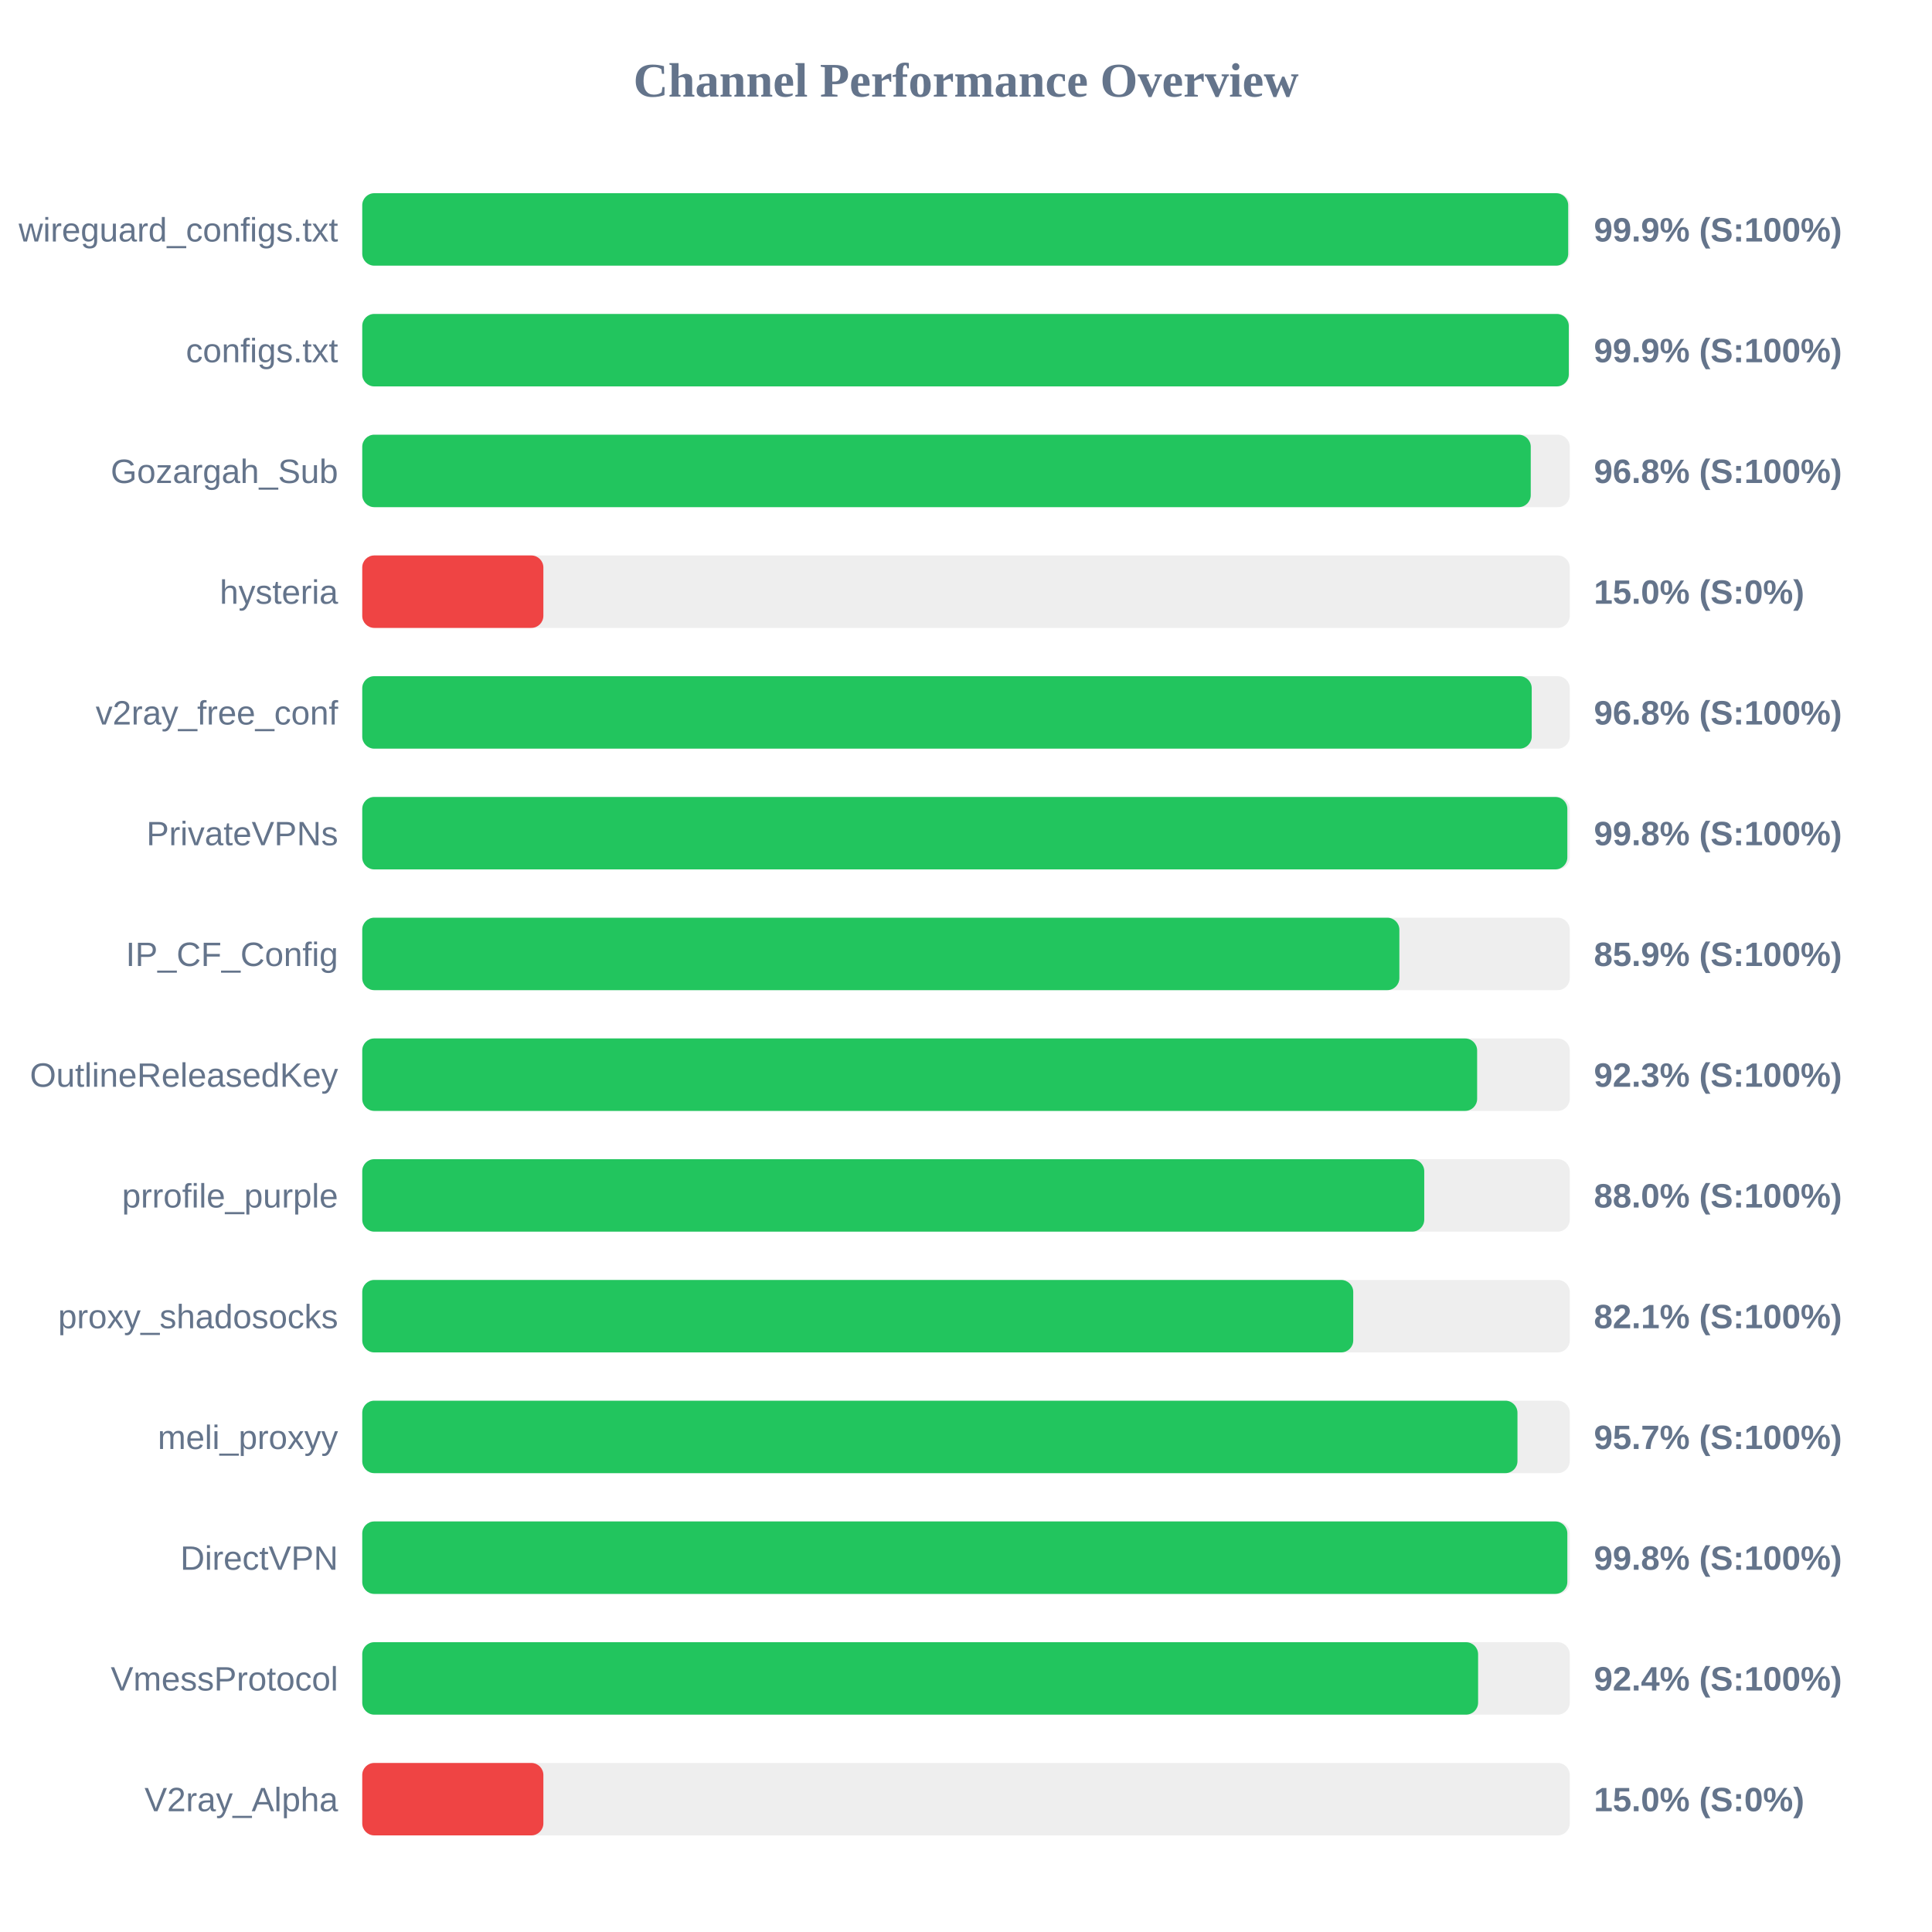
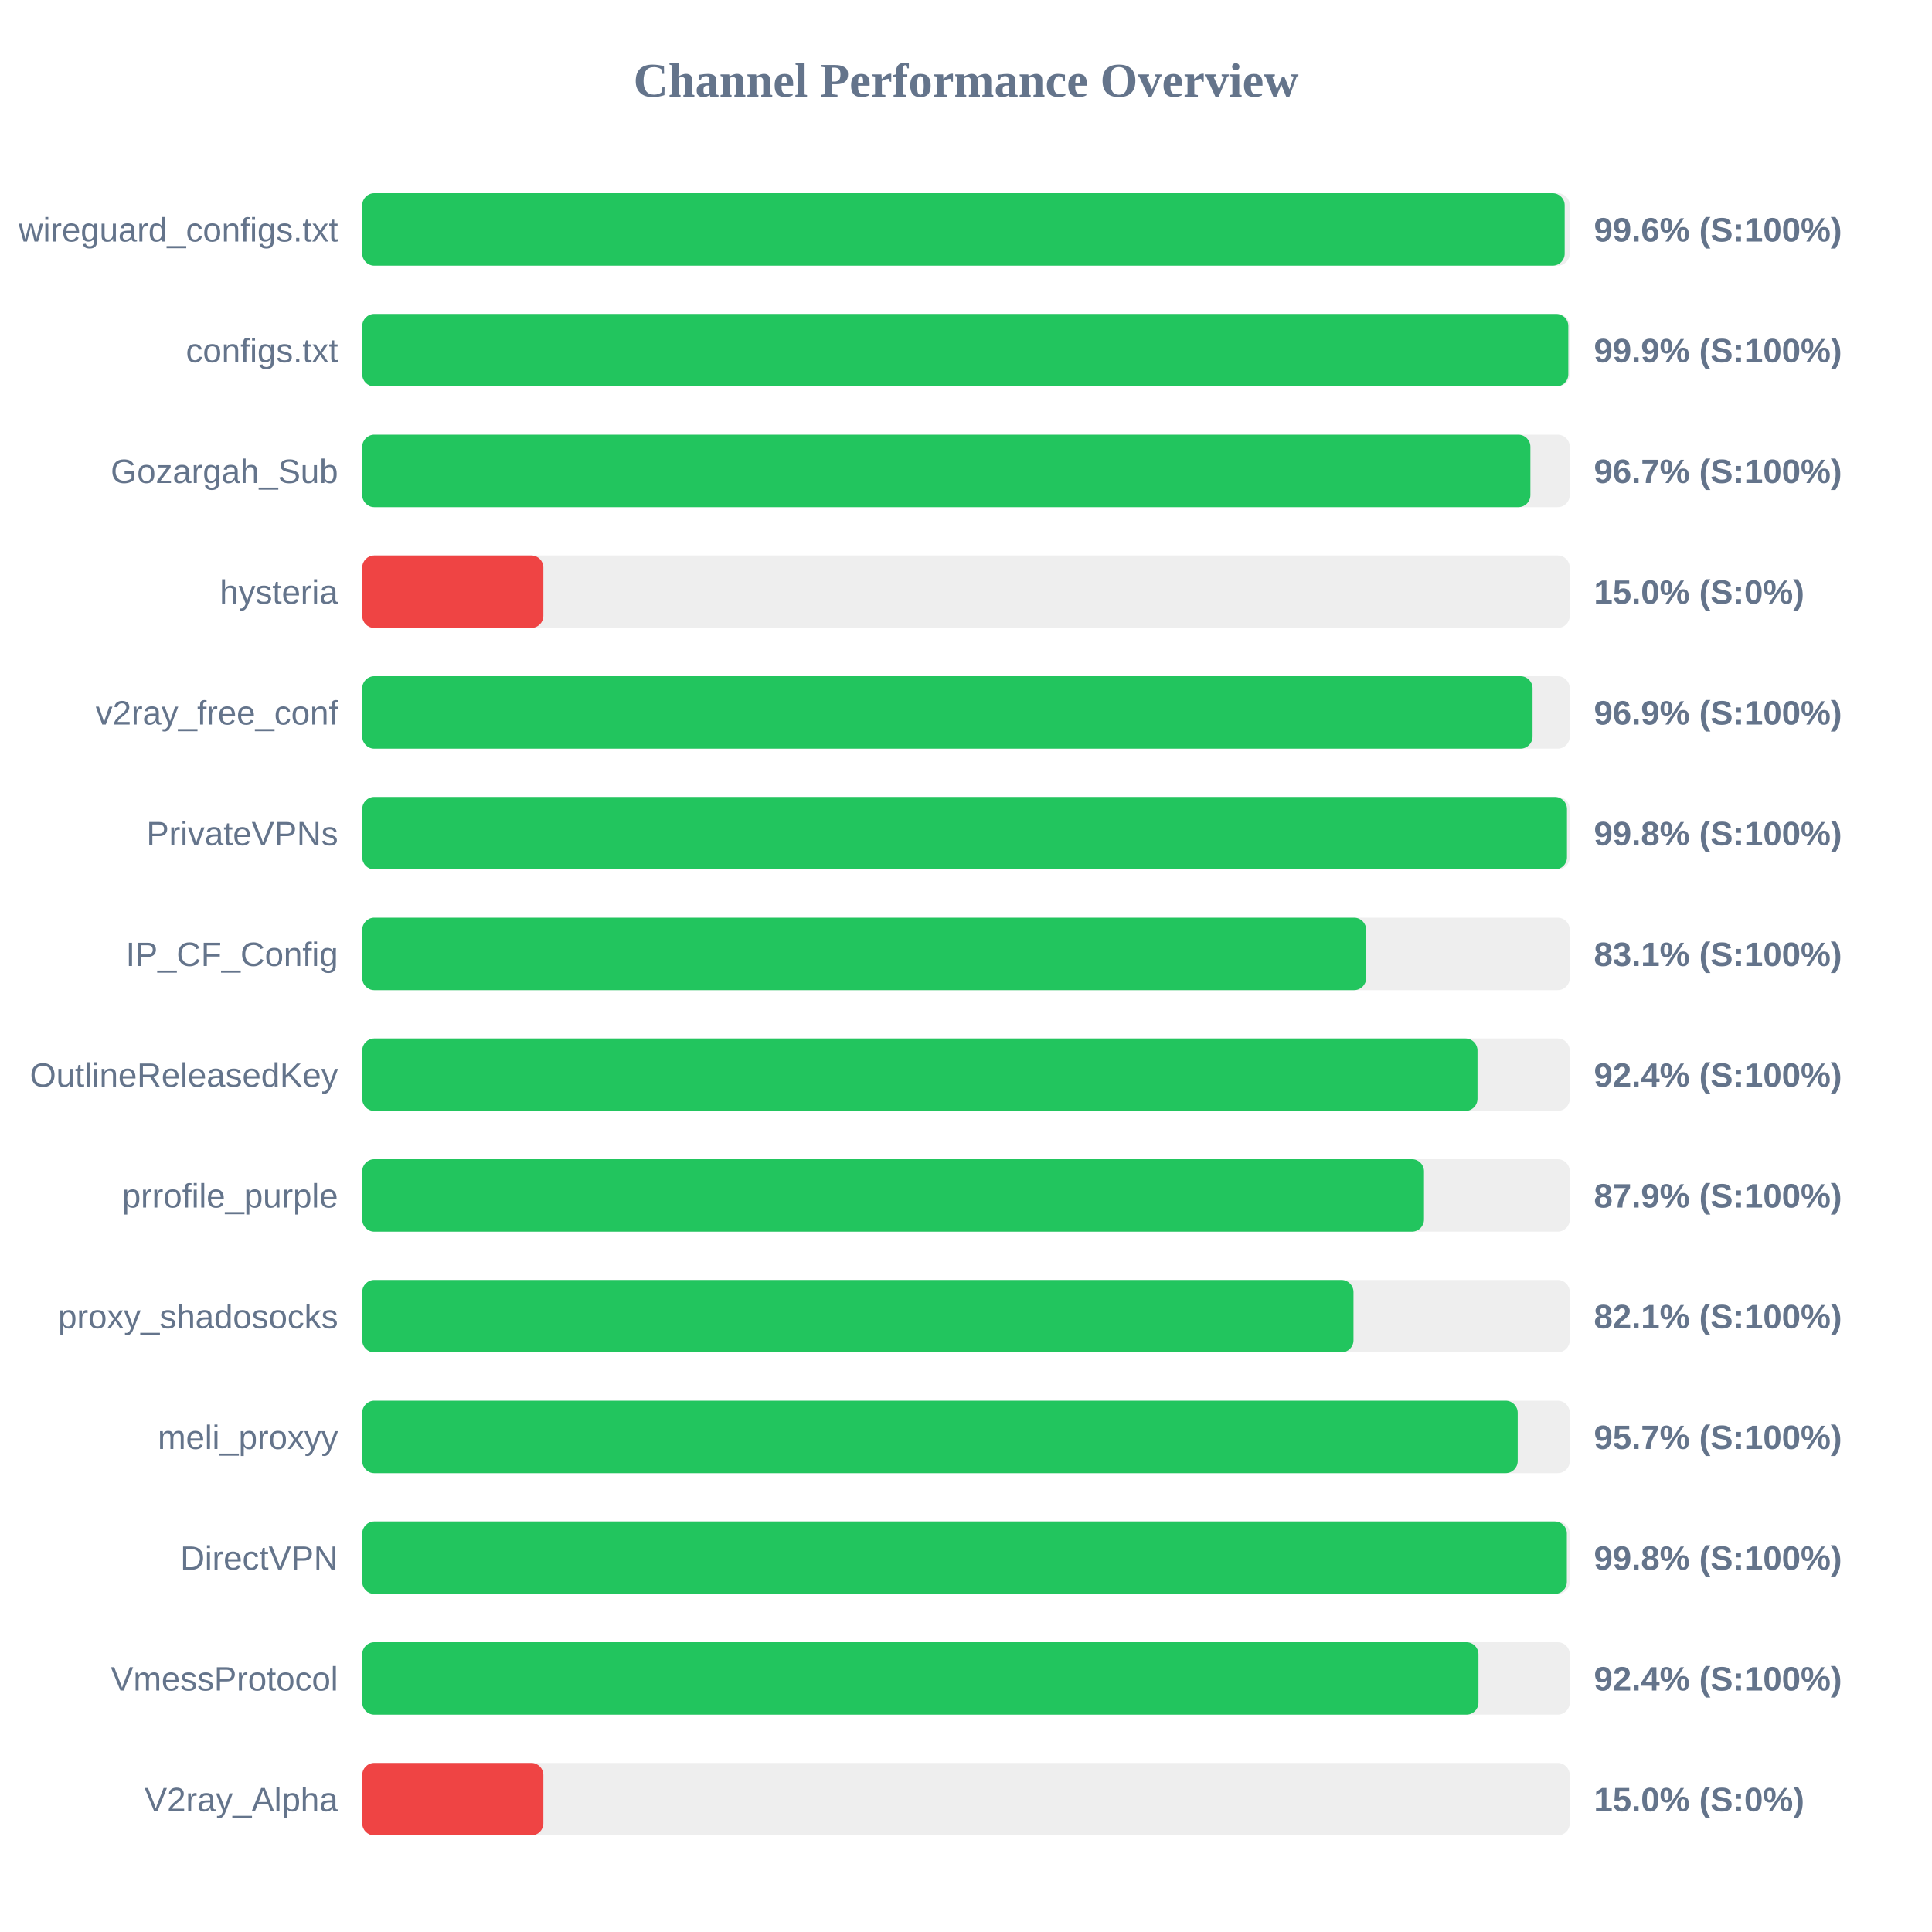
<svg xmlns="http://www.w3.org/2000/svg" width="800" height="800" version="1.1">
  <style>
        .row { font: 14px Arial; fill: #64748b; }
        .score { font: bold 14px Arial; fill: #64748b; }
    </style>
  <text x="400" y="40" text-anchor="middle" font-size="20px" font-weight="bold" fill="#64748b">Channel Performance Overview</text>
  <rect x="150" y="80" width="500" height="30" fill="#eee" rx="5" />
-   <rect x="150" y="80" width="499.35" height="30" fill="#22c55e" rx="5" />
+   <rect x="150" y="80" width="497.9" height="30" fill="#22c55e" rx="5" />
  <text x="140" y="100" text-anchor="end" class="row">wireguard_configs.txt</text>
-   <text x="660" y="100" text-anchor="start" class="score">99.9% (S:100%)</text>
+   <text x="660" y="100" text-anchor="start" class="score">99.6% (S:100%)</text>
  <rect x="150" y="130" width="500" height="30" fill="#eee" rx="5" />
-   <rect x="150" y="130" width="499.6" height="30" fill="#22c55e" rx="5" />
+   <rect x="150" y="130" width="499.4" height="30" fill="#22c55e" rx="5" />
  <text x="140" y="150" text-anchor="end" class="row">configs.txt</text>
  <text x="660" y="150" text-anchor="start" class="score">99.9% (S:100%)</text>
  <rect x="150" y="180" width="500" height="30" fill="#eee" rx="5" />
-   <rect x="150" y="180" width="483.85" height="30" fill="#22c55e" rx="5" />
+   <rect x="150" y="180" width="483.7" height="30" fill="#22c55e" rx="5" />
  <text x="140" y="200" text-anchor="end" class="row">Gozargah_Sub</text>
-   <text x="660" y="200" text-anchor="start" class="score">96.8% (S:100%)</text>
+   <text x="660" y="200" text-anchor="start" class="score">96.7% (S:100%)</text>
  <rect x="150" y="230" width="500" height="30" fill="#eee" rx="5" />
  <rect x="150" y="230" width="75.0" height="30" fill="#ef4444" rx="5" />
  <text x="140" y="250" text-anchor="end" class="row">hysteria</text>
  <text x="660" y="250" text-anchor="start" class="score">15.0% (S:0%)</text>
  <rect x="150" y="280" width="500" height="30" fill="#eee" rx="5" />
-   <rect x="150" y="280" width="484.25" height="30" fill="#22c55e" rx="5" />
+   <rect x="150" y="280" width="484.6" height="30" fill="#22c55e" rx="5" />
  <text x="140" y="300" text-anchor="end" class="row">v2ray_free_conf</text>
-   <text x="660" y="300" text-anchor="start" class="score">96.8% (S:100%)</text>
+   <text x="660" y="300" text-anchor="start" class="score">96.9% (S:100%)</text>
  <rect x="150" y="330" width="500" height="30" fill="#eee" rx="5" />
-   <rect x="150" y="330" width="499.0" height="30" fill="#22c55e" rx="5" />
+   <rect x="150" y="330" width="498.85" height="30" fill="#22c55e" rx="5" />
  <text x="140" y="350" text-anchor="end" class="row">PrivateVPNs</text>
  <text x="660" y="350" text-anchor="start" class="score">99.8% (S:100%)</text>
  <rect x="150" y="380" width="500" height="30" fill="#eee" rx="5" />
-   <rect x="150" y="380" width="429.45" height="30" fill="#22c55e" rx="5" />
+   <rect x="150" y="380" width="415.7" height="30" fill="#22c55e" rx="5" />
  <text x="140" y="400" text-anchor="end" class="row">IP_CF_Config</text>
-   <text x="660" y="400" text-anchor="start" class="score">85.9% (S:100%)</text>
+   <text x="660" y="400" text-anchor="start" class="score">83.1% (S:100%)</text>
  <rect x="150" y="430" width="500" height="30" fill="#eee" rx="5" />
-   <rect x="150" y="430" width="461.65" height="30" fill="#22c55e" rx="5" />
+   <rect x="150" y="430" width="461.8" height="30" fill="#22c55e" rx="5" />
  <text x="140" y="450" text-anchor="end" class="row">OutlineReleasedKey</text>
-   <text x="660" y="450" text-anchor="start" class="score">92.3% (S:100%)</text>
+   <text x="660" y="450" text-anchor="start" class="score">92.4% (S:100%)</text>
  <rect x="150" y="480" width="500" height="30" fill="#eee" rx="5" />
-   <rect x="150" y="480" width="439.75" height="30" fill="#22c55e" rx="5" />
+   <rect x="150" y="480" width="439.65" height="30" fill="#22c55e" rx="5" />
  <text x="140" y="500" text-anchor="end" class="row">prrofile_purple</text>
-   <text x="660" y="500" text-anchor="start" class="score">88.0% (S:100%)</text>
+   <text x="660" y="500" text-anchor="start" class="score">87.9% (S:100%)</text>
  <rect x="150" y="530" width="500" height="30" fill="#eee" rx="5" />
-   <rect x="150" y="530" width="410.35" height="30" fill="#22c55e" rx="5" />
+   <rect x="150" y="530" width="410.45" height="30" fill="#22c55e" rx="5" />
  <text x="140" y="550" text-anchor="end" class="row">proxy_shadosocks</text>
  <text x="660" y="550" text-anchor="start" class="score">82.1% (S:100%)</text>
  <rect x="150" y="580" width="500" height="30" fill="#eee" rx="5" />
-   <rect x="150" y="580" width="478.35" height="30" fill="#22c55e" rx="5" />
+   <rect x="150" y="580" width="478.45" height="30" fill="#22c55e" rx="5" />
  <text x="140" y="600" text-anchor="end" class="row">meli_proxyy</text>
  <text x="660" y="600" text-anchor="start" class="score">95.7% (S:100%)</text>
  <rect x="150" y="630" width="500" height="30" fill="#eee" rx="5" />
-   <rect x="150" y="630" width="499.0" height="30" fill="#22c55e" rx="5" />
+   <rect x="150" y="630" width="498.8" height="30" fill="#22c55e" rx="5" />
  <text x="140" y="650" text-anchor="end" class="row">DirectVPN</text>
  <text x="660" y="650" text-anchor="start" class="score">99.8% (S:100%)</text>
  <rect x="150" y="680" width="500" height="30" fill="#eee" rx="5" />
-   <rect x="150" y="680" width="462.05" height="30" fill="#22c55e" rx="5" />
+   <rect x="150" y="680" width="462.2" height="30" fill="#22c55e" rx="5" />
  <text x="140" y="700" text-anchor="end" class="row">VmessProtocol</text>
  <text x="660" y="700" text-anchor="start" class="score">92.4% (S:100%)</text>
  <rect x="150" y="730" width="500" height="30" fill="#eee" rx="5" />
  <rect x="150" y="730" width="75.0" height="30" fill="#ef4444" rx="5" />
  <text x="140" y="750" text-anchor="end" class="row">V2ray_Alpha</text>
  <text x="660" y="750" text-anchor="start" class="score">15.0% (S:0%)</text>
</svg>
